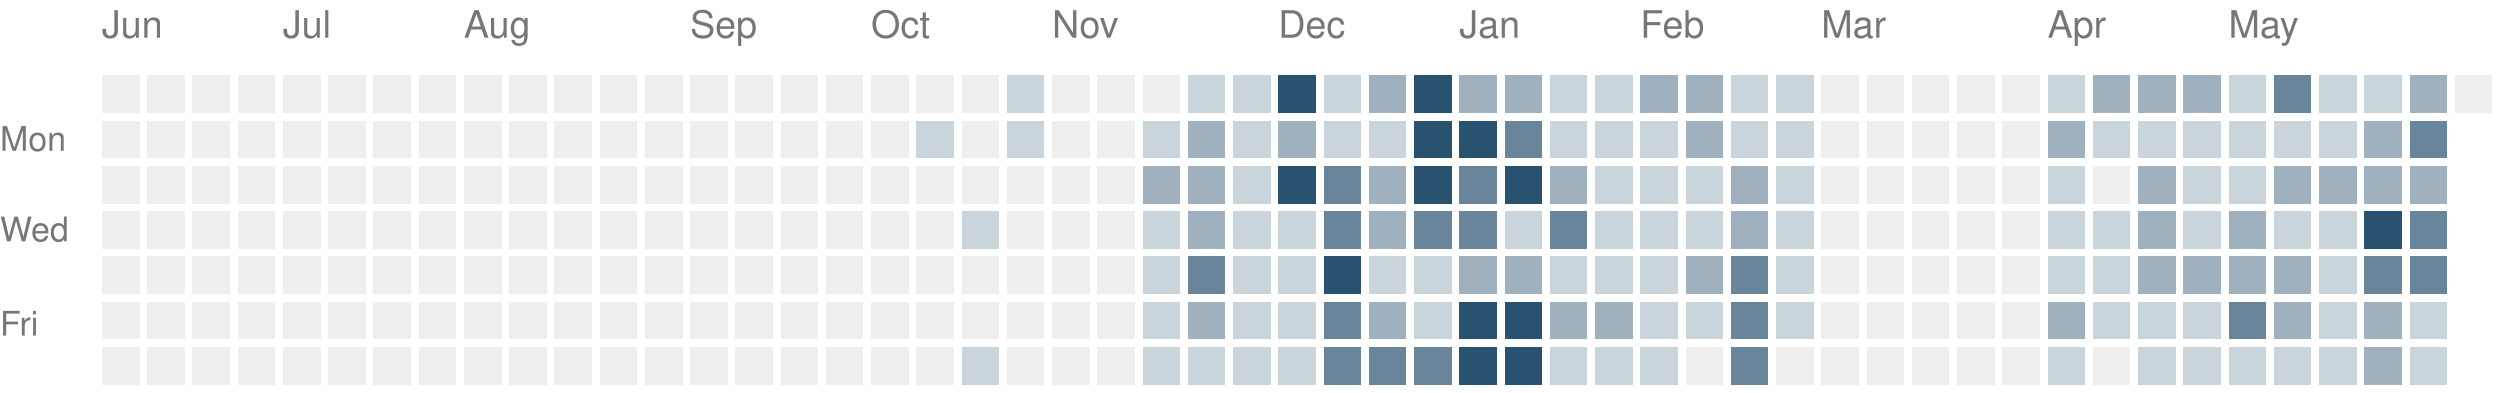
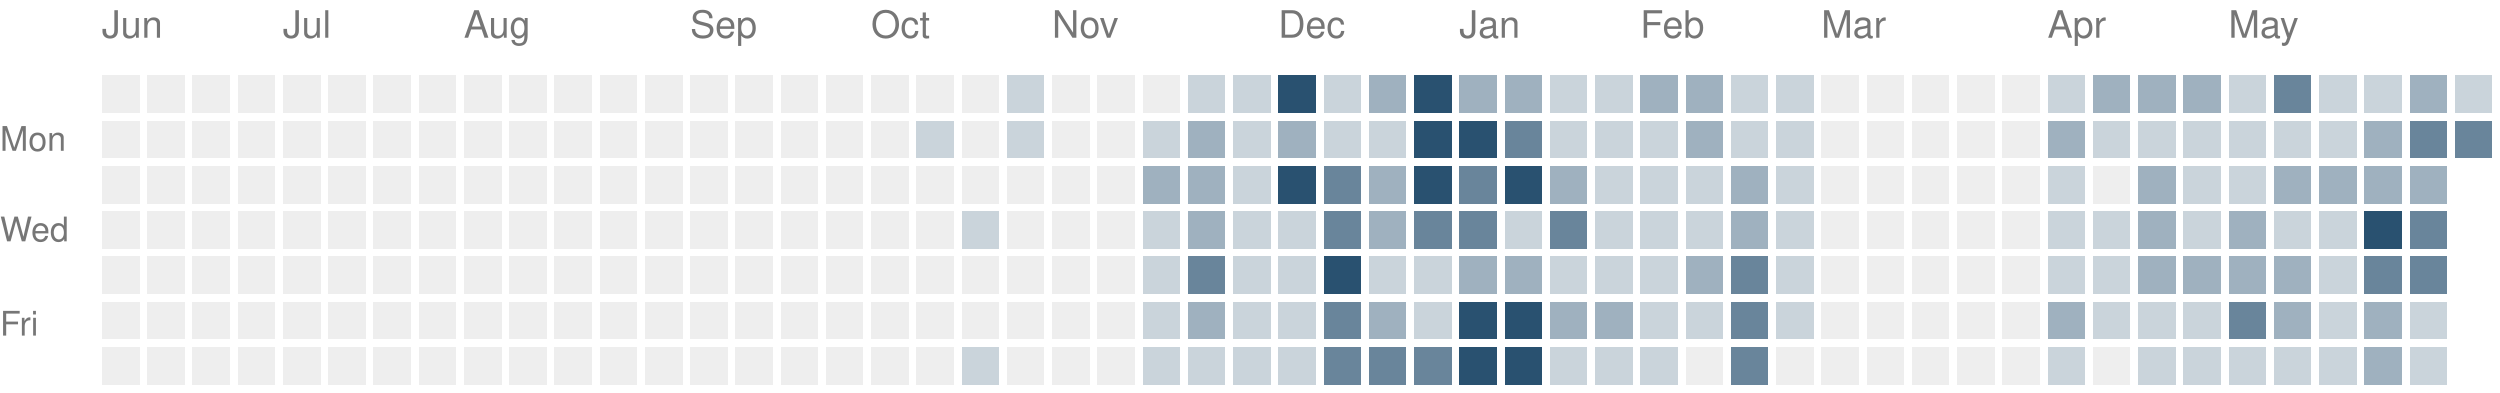
<svg xmlns="http://www.w3.org/2000/svg" version="1.1" width="663" height="104">
  <rect style="fill:#eeeeee;shape-rendering:crispedges" data-score="0" data-date="2025-06-08" x="27" y="20" width="10" height="10" />
  <rect style="fill:#eeeeee;shape-rendering:crispedges" data-score="0" data-date="2025-06-15" x="39" y="20" width="10" height="10" />
  <rect style="fill:#eeeeee;shape-rendering:crispedges" data-score="0" data-date="2025-06-22" x="51" y="20" width="10" height="10" />
  <rect style="fill:#eeeeee;shape-rendering:crispedges" data-score="0" data-date="2025-06-29" x="63" y="20" width="10" height="10" />
  <rect style="fill:#eeeeee;shape-rendering:crispedges" data-score="0" data-date="2025-07-06" x="75" y="20" width="10" height="10" />
  <rect style="fill:#eeeeee;shape-rendering:crispedges" data-score="0" data-date="2025-07-13" x="87" y="20" width="10" height="10" />
  <rect style="fill:#eeeeee;shape-rendering:crispedges" data-score="0" data-date="2025-07-20" x="99" y="20" width="10" height="10" />
  <rect style="fill:#eeeeee;shape-rendering:crispedges" data-score="0" data-date="2025-07-27" x="111" y="20" width="10" height="10" />
  <rect style="fill:#eeeeee;shape-rendering:crispedges" data-score="0" data-date="2025-08-03" x="123" y="20" width="10" height="10" />
  <rect style="fill:#eeeeee;shape-rendering:crispedges" data-score="0" data-date="2025-08-10" x="135" y="20" width="10" height="10" />
  <rect style="fill:#eeeeee;shape-rendering:crispedges" data-score="0" data-date="2025-08-17" x="147" y="20" width="10" height="10" />
  <rect style="fill:#eeeeee;shape-rendering:crispedges" data-score="0" data-date="2025-08-24" x="159" y="20" width="10" height="10" />
  <rect style="fill:#eeeeee;shape-rendering:crispedges" data-score="0" data-date="2025-08-31" x="171" y="20" width="10" height="10" />
  <rect style="fill:#eeeeee;shape-rendering:crispedges" data-score="0" data-date="2025-09-07" x="183" y="20" width="10" height="10" />
  <rect style="fill:#eeeeee;shape-rendering:crispedges" data-score="0" data-date="2025-09-14" x="195" y="20" width="10" height="10" />
  <rect style="fill:#eeeeee;shape-rendering:crispedges" data-score="0" data-date="2025-09-21" x="207" y="20" width="10" height="10" />
  <rect style="fill:#eeeeee;shape-rendering:crispedges" data-score="0" data-date="2025-09-28" x="219" y="20" width="10" height="10" />
  <rect style="fill:#eeeeee;shape-rendering:crispedges" data-score="0" data-date="2025-10-05" x="231" y="20" width="10" height="10" />
  <rect style="fill:#eeeeee;shape-rendering:crispedges" data-score="0" data-date="2025-10-12" x="243" y="20" width="10" height="10" />
  <rect style="fill:#eeeeee;shape-rendering:crispedges" data-score="0" data-date="2025-10-19" x="255" y="20" width="10" height="10" />
  <rect style="fill:#cad4db;shape-rendering:crispedges" data-score="1" data-date="2025-10-26" x="267" y="20" width="10" height="10" />
  <rect style="fill:#eeeeee;shape-rendering:crispedges" data-score="0" data-date="2025-11-02" x="279" y="20" width="10" height="10" />
  <rect style="fill:#eeeeee;shape-rendering:crispedges" data-score="0" data-date="2025-11-09" x="291" y="20" width="10" height="10" />
  <rect style="fill:#eeeeee;shape-rendering:crispedges" data-score="0" data-date="2025-11-16" x="303" y="20" width="10" height="10" />
  <rect style="fill:#cad4db;shape-rendering:crispedges" data-score="1" data-date="2025-11-23" x="315" y="20" width="10" height="10" />
  <rect style="fill:#cad4db;shape-rendering:crispedges" data-score="1" data-date="2025-11-30" x="327" y="20" width="10" height="10" />
  <rect style="fill:#295170;shape-rendering:crispedges" data-score="4" data-date="2025-12-07" x="339" y="20" width="10" height="10" />
  <rect style="fill:#cad4db;shape-rendering:crispedges" data-score="1" data-date="2025-12-14" x="351" y="20" width="10" height="10" />
  <rect style="fill:#9fb1bf;shape-rendering:crispedges" data-score="2" data-date="2025-12-21" x="363" y="20" width="10" height="10" />
  <rect style="fill:#295170;shape-rendering:crispedges" data-score="4" data-date="2025-12-28" x="375" y="20" width="10" height="10" />
  <rect style="fill:#9fb1bf;shape-rendering:crispedges" data-score="2" data-date="2026-01-04" x="387" y="20" width="10" height="10" />
  <rect style="fill:#9fb1bf;shape-rendering:crispedges" data-score="2" data-date="2026-01-11" x="399" y="20" width="10" height="10" />
  <rect style="fill:#cad4db;shape-rendering:crispedges" data-score="1" data-date="2026-01-18" x="411" y="20" width="10" height="10" />
  <rect style="fill:#cad4db;shape-rendering:crispedges" data-score="1" data-date="2026-01-25" x="423" y="20" width="10" height="10" />
  <rect style="fill:#9fb1bf;shape-rendering:crispedges" data-score="2" data-date="2026-02-01" x="435" y="20" width="10" height="10" />
  <rect style="fill:#9fb1bf;shape-rendering:crispedges" data-score="2" data-date="2026-02-08" x="447" y="20" width="10" height="10" />
  <rect style="fill:#cad4db;shape-rendering:crispedges" data-score="1" data-date="2026-02-15" x="459" y="20" width="10" height="10" />
  <rect style="fill:#cad4db;shape-rendering:crispedges" data-score="1" data-date="2026-02-22" x="471" y="20" width="10" height="10" />
  <rect style="fill:#eeeeee;shape-rendering:crispedges" data-score="0" data-date="2026-03-01" x="483" y="20" width="10" height="10" />
  <rect style="fill:#eeeeee;shape-rendering:crispedges" data-score="0" data-date="2026-03-08" x="495" y="20" width="10" height="10" />
  <rect style="fill:#eeeeee;shape-rendering:crispedges" data-score="0" data-date="2026-03-15" x="507" y="20" width="10" height="10" />
  <rect style="fill:#eeeeee;shape-rendering:crispedges" data-score="0" data-date="2026-03-22" x="519" y="20" width="10" height="10" />
  <rect style="fill:#eeeeee;shape-rendering:crispedges" data-score="0" data-date="2026-03-29" x="531" y="20" width="10" height="10" />
  <rect style="fill:#cad4db;shape-rendering:crispedges" data-score="1" data-date="2026-04-05" x="543" y="20" width="10" height="10" />
  <rect style="fill:#9fb1bf;shape-rendering:crispedges" data-score="2" data-date="2026-04-12" x="555" y="20" width="10" height="10" />
  <rect style="fill:#9fb1bf;shape-rendering:crispedges" data-score="2" data-date="2026-04-19" x="567" y="20" width="10" height="10" />
  <rect style="fill:#9fb1bf;shape-rendering:crispedges" data-score="2" data-date="2026-04-26" x="579" y="20" width="10" height="10" />
  <rect style="fill:#cad4db;shape-rendering:crispedges" data-score="1" data-date="2026-05-03" x="591" y="20" width="10" height="10" />
  <rect style="fill:#69859b;shape-rendering:crispedges" data-score="3" data-date="2026-05-10" x="603" y="20" width="10" height="10" />
  <rect style="fill:#cad4db;shape-rendering:crispedges" data-score="1" data-date="2026-05-17" x="615" y="20" width="10" height="10" />
  <rect style="fill:#cad4db;shape-rendering:crispedges" data-score="1" data-date="2026-05-24" x="627" y="20" width="10" height="10" />
  <rect style="fill:#9fb1bf;shape-rendering:crispedges" data-score="2" data-date="2026-05-31" x="639" y="20" width="10" height="10" />
-   <rect style="fill:#eeeeee;shape-rendering:crispedges" data-score="0" data-date="2026-06-07" x="651" y="20" width="10" height="10" />
+   <rect style="fill:#cad4db;shape-rendering:crispedges" data-score="1" data-date="2026-06-07" x="651" y="20" width="10" height="10" />
  <rect style="fill:#eeeeee;shape-rendering:crispedges" data-score="0" data-date="2025-06-09" x="27" y="32" width="10" height="10" />
  <rect style="fill:#eeeeee;shape-rendering:crispedges" data-score="0" data-date="2025-06-16" x="39" y="32" width="10" height="10" />
  <rect style="fill:#eeeeee;shape-rendering:crispedges" data-score="0" data-date="2025-06-23" x="51" y="32" width="10" height="10" />
  <rect style="fill:#eeeeee;shape-rendering:crispedges" data-score="0" data-date="2025-06-30" x="63" y="32" width="10" height="10" />
  <rect style="fill:#eeeeee;shape-rendering:crispedges" data-score="0" data-date="2025-07-07" x="75" y="32" width="10" height="10" />
  <rect style="fill:#eeeeee;shape-rendering:crispedges" data-score="0" data-date="2025-07-14" x="87" y="32" width="10" height="10" />
  <rect style="fill:#eeeeee;shape-rendering:crispedges" data-score="0" data-date="2025-07-21" x="99" y="32" width="10" height="10" />
  <rect style="fill:#eeeeee;shape-rendering:crispedges" data-score="0" data-date="2025-07-28" x="111" y="32" width="10" height="10" />
  <rect style="fill:#eeeeee;shape-rendering:crispedges" data-score="0" data-date="2025-08-04" x="123" y="32" width="10" height="10" />
  <rect style="fill:#eeeeee;shape-rendering:crispedges" data-score="0" data-date="2025-08-11" x="135" y="32" width="10" height="10" />
  <rect style="fill:#eeeeee;shape-rendering:crispedges" data-score="0" data-date="2025-08-18" x="147" y="32" width="10" height="10" />
  <rect style="fill:#eeeeee;shape-rendering:crispedges" data-score="0" data-date="2025-08-25" x="159" y="32" width="10" height="10" />
  <rect style="fill:#eeeeee;shape-rendering:crispedges" data-score="0" data-date="2025-09-01" x="171" y="32" width="10" height="10" />
  <rect style="fill:#eeeeee;shape-rendering:crispedges" data-score="0" data-date="2025-09-08" x="183" y="32" width="10" height="10" />
  <rect style="fill:#eeeeee;shape-rendering:crispedges" data-score="0" data-date="2025-09-15" x="195" y="32" width="10" height="10" />
  <rect style="fill:#eeeeee;shape-rendering:crispedges" data-score="0" data-date="2025-09-22" x="207" y="32" width="10" height="10" />
  <rect style="fill:#eeeeee;shape-rendering:crispedges" data-score="0" data-date="2025-09-29" x="219" y="32" width="10" height="10" />
  <rect style="fill:#eeeeee;shape-rendering:crispedges" data-score="0" data-date="2025-10-06" x="231" y="32" width="10" height="10" />
  <rect style="fill:#cad4db;shape-rendering:crispedges" data-score="1" data-date="2025-10-13" x="243" y="32" width="10" height="10" />
  <rect style="fill:#eeeeee;shape-rendering:crispedges" data-score="0" data-date="2025-10-20" x="255" y="32" width="10" height="10" />
  <rect style="fill:#cad4db;shape-rendering:crispedges" data-score="1" data-date="2025-10-27" x="267" y="32" width="10" height="10" />
  <rect style="fill:#eeeeee;shape-rendering:crispedges" data-score="0" data-date="2025-11-03" x="279" y="32" width="10" height="10" />
  <rect style="fill:#eeeeee;shape-rendering:crispedges" data-score="0" data-date="2025-11-10" x="291" y="32" width="10" height="10" />
  <rect style="fill:#cad4db;shape-rendering:crispedges" data-score="1" data-date="2025-11-17" x="303" y="32" width="10" height="10" />
  <rect style="fill:#9fb1bf;shape-rendering:crispedges" data-score="2" data-date="2025-11-24" x="315" y="32" width="10" height="10" />
  <rect style="fill:#cad4db;shape-rendering:crispedges" data-score="1" data-date="2025-12-01" x="327" y="32" width="10" height="10" />
  <rect style="fill:#9fb1bf;shape-rendering:crispedges" data-score="2" data-date="2025-12-08" x="339" y="32" width="10" height="10" />
  <rect style="fill:#cad4db;shape-rendering:crispedges" data-score="1" data-date="2025-12-15" x="351" y="32" width="10" height="10" />
  <rect style="fill:#cad4db;shape-rendering:crispedges" data-score="1" data-date="2025-12-22" x="363" y="32" width="10" height="10" />
  <rect style="fill:#295170;shape-rendering:crispedges" data-score="4" data-date="2025-12-29" x="375" y="32" width="10" height="10" />
  <rect style="fill:#295170;shape-rendering:crispedges" data-score="4" data-date="2026-01-05" x="387" y="32" width="10" height="10" />
  <rect style="fill:#69859b;shape-rendering:crispedges" data-score="3" data-date="2026-01-12" x="399" y="32" width="10" height="10" />
  <rect style="fill:#cad4db;shape-rendering:crispedges" data-score="1" data-date="2026-01-19" x="411" y="32" width="10" height="10" />
  <rect style="fill:#cad4db;shape-rendering:crispedges" data-score="1" data-date="2026-01-26" x="423" y="32" width="10" height="10" />
  <rect style="fill:#cad4db;shape-rendering:crispedges" data-score="1" data-date="2026-02-02" x="435" y="32" width="10" height="10" />
  <rect style="fill:#9fb1bf;shape-rendering:crispedges" data-score="2" data-date="2026-02-09" x="447" y="32" width="10" height="10" />
  <rect style="fill:#cad4db;shape-rendering:crispedges" data-score="1" data-date="2026-02-16" x="459" y="32" width="10" height="10" />
  <rect style="fill:#cad4db;shape-rendering:crispedges" data-score="1" data-date="2026-02-23" x="471" y="32" width="10" height="10" />
  <rect style="fill:#eeeeee;shape-rendering:crispedges" data-score="0" data-date="2026-03-02" x="483" y="32" width="10" height="10" />
  <rect style="fill:#eeeeee;shape-rendering:crispedges" data-score="0" data-date="2026-03-09" x="495" y="32" width="10" height="10" />
  <rect style="fill:#eeeeee;shape-rendering:crispedges" data-score="0" data-date="2026-03-16" x="507" y="32" width="10" height="10" />
  <rect style="fill:#eeeeee;shape-rendering:crispedges" data-score="0" data-date="2026-03-23" x="519" y="32" width="10" height="10" />
  <rect style="fill:#eeeeee;shape-rendering:crispedges" data-score="0" data-date="2026-03-30" x="531" y="32" width="10" height="10" />
  <rect style="fill:#9fb1bf;shape-rendering:crispedges" data-score="2" data-date="2026-04-06" x="543" y="32" width="10" height="10" />
  <rect style="fill:#cad4db;shape-rendering:crispedges" data-score="1" data-date="2026-04-13" x="555" y="32" width="10" height="10" />
  <rect style="fill:#cad4db;shape-rendering:crispedges" data-score="1" data-date="2026-04-20" x="567" y="32" width="10" height="10" />
  <rect style="fill:#cad4db;shape-rendering:crispedges" data-score="1" data-date="2026-04-27" x="579" y="32" width="10" height="10" />
  <rect style="fill:#cad4db;shape-rendering:crispedges" data-score="1" data-date="2026-05-04" x="591" y="32" width="10" height="10" />
  <rect style="fill:#cad4db;shape-rendering:crispedges" data-score="1" data-date="2026-05-11" x="603" y="32" width="10" height="10" />
  <rect style="fill:#cad4db;shape-rendering:crispedges" data-score="1" data-date="2026-05-18" x="615" y="32" width="10" height="10" />
  <rect style="fill:#9fb1bf;shape-rendering:crispedges" data-score="2" data-date="2026-05-25" x="627" y="32" width="10" height="10" />
  <rect style="fill:#69859b;shape-rendering:crispedges" data-score="3" data-date="2026-06-01" x="639" y="32" width="10" height="10" />
+   <rect style="fill:#69859b;shape-rendering:crispedges" data-score="3" data-date="2026-06-08" x="651" y="32" width="10" height="10" />
  <rect style="fill:#eeeeee;shape-rendering:crispedges" data-score="0" data-date="2025-06-10" x="27" y="44" width="10" height="10" />
  <rect style="fill:#eeeeee;shape-rendering:crispedges" data-score="0" data-date="2025-06-17" x="39" y="44" width="10" height="10" />
  <rect style="fill:#eeeeee;shape-rendering:crispedges" data-score="0" data-date="2025-06-24" x="51" y="44" width="10" height="10" />
  <rect style="fill:#eeeeee;shape-rendering:crispedges" data-score="0" data-date="2025-07-01" x="63" y="44" width="10" height="10" />
  <rect style="fill:#eeeeee;shape-rendering:crispedges" data-score="0" data-date="2025-07-08" x="75" y="44" width="10" height="10" />
  <rect style="fill:#eeeeee;shape-rendering:crispedges" data-score="0" data-date="2025-07-15" x="87" y="44" width="10" height="10" />
  <rect style="fill:#eeeeee;shape-rendering:crispedges" data-score="0" data-date="2025-07-22" x="99" y="44" width="10" height="10" />
  <rect style="fill:#eeeeee;shape-rendering:crispedges" data-score="0" data-date="2025-07-29" x="111" y="44" width="10" height="10" />
  <rect style="fill:#eeeeee;shape-rendering:crispedges" data-score="0" data-date="2025-08-05" x="123" y="44" width="10" height="10" />
  <rect style="fill:#eeeeee;shape-rendering:crispedges" data-score="0" data-date="2025-08-12" x="135" y="44" width="10" height="10" />
  <rect style="fill:#eeeeee;shape-rendering:crispedges" data-score="0" data-date="2025-08-19" x="147" y="44" width="10" height="10" />
  <rect style="fill:#eeeeee;shape-rendering:crispedges" data-score="0" data-date="2025-08-26" x="159" y="44" width="10" height="10" />
  <rect style="fill:#eeeeee;shape-rendering:crispedges" data-score="0" data-date="2025-09-02" x="171" y="44" width="10" height="10" />
  <rect style="fill:#eeeeee;shape-rendering:crispedges" data-score="0" data-date="2025-09-09" x="183" y="44" width="10" height="10" />
  <rect style="fill:#eeeeee;shape-rendering:crispedges" data-score="0" data-date="2025-09-16" x="195" y="44" width="10" height="10" />
  <rect style="fill:#eeeeee;shape-rendering:crispedges" data-score="0" data-date="2025-09-23" x="207" y="44" width="10" height="10" />
  <rect style="fill:#eeeeee;shape-rendering:crispedges" data-score="0" data-date="2025-09-30" x="219" y="44" width="10" height="10" />
  <rect style="fill:#eeeeee;shape-rendering:crispedges" data-score="0" data-date="2025-10-07" x="231" y="44" width="10" height="10" />
  <rect style="fill:#eeeeee;shape-rendering:crispedges" data-score="0" data-date="2025-10-14" x="243" y="44" width="10" height="10" />
  <rect style="fill:#eeeeee;shape-rendering:crispedges" data-score="0" data-date="2025-10-21" x="255" y="44" width="10" height="10" />
  <rect style="fill:#eeeeee;shape-rendering:crispedges" data-score="0" data-date="2025-10-28" x="267" y="44" width="10" height="10" />
  <rect style="fill:#eeeeee;shape-rendering:crispedges" data-score="0" data-date="2025-11-04" x="279" y="44" width="10" height="10" />
  <rect style="fill:#eeeeee;shape-rendering:crispedges" data-score="0" data-date="2025-11-11" x="291" y="44" width="10" height="10" />
  <rect style="fill:#9fb1bf;shape-rendering:crispedges" data-score="2" data-date="2025-11-18" x="303" y="44" width="10" height="10" />
  <rect style="fill:#9fb1bf;shape-rendering:crispedges" data-score="2" data-date="2025-11-25" x="315" y="44" width="10" height="10" />
  <rect style="fill:#cad4db;shape-rendering:crispedges" data-score="1" data-date="2025-12-02" x="327" y="44" width="10" height="10" />
  <rect style="fill:#295170;shape-rendering:crispedges" data-score="4" data-date="2025-12-09" x="339" y="44" width="10" height="10" />
  <rect style="fill:#69859b;shape-rendering:crispedges" data-score="3" data-date="2025-12-16" x="351" y="44" width="10" height="10" />
  <rect style="fill:#9fb1bf;shape-rendering:crispedges" data-score="2" data-date="2025-12-23" x="363" y="44" width="10" height="10" />
  <rect style="fill:#295170;shape-rendering:crispedges" data-score="4" data-date="2025-12-30" x="375" y="44" width="10" height="10" />
  <rect style="fill:#69859b;shape-rendering:crispedges" data-score="3" data-date="2026-01-06" x="387" y="44" width="10" height="10" />
  <rect style="fill:#295170;shape-rendering:crispedges" data-score="4" data-date="2026-01-13" x="399" y="44" width="10" height="10" />
  <rect style="fill:#9fb1bf;shape-rendering:crispedges" data-score="2" data-date="2026-01-20" x="411" y="44" width="10" height="10" />
  <rect style="fill:#cad4db;shape-rendering:crispedges" data-score="1" data-date="2026-01-27" x="423" y="44" width="10" height="10" />
  <rect style="fill:#cad4db;shape-rendering:crispedges" data-score="1" data-date="2026-02-03" x="435" y="44" width="10" height="10" />
  <rect style="fill:#cad4db;shape-rendering:crispedges" data-score="1" data-date="2026-02-10" x="447" y="44" width="10" height="10" />
  <rect style="fill:#9fb1bf;shape-rendering:crispedges" data-score="2" data-date="2026-02-17" x="459" y="44" width="10" height="10" />
  <rect style="fill:#cad4db;shape-rendering:crispedges" data-score="1" data-date="2026-02-24" x="471" y="44" width="10" height="10" />
  <rect style="fill:#eeeeee;shape-rendering:crispedges" data-score="0" data-date="2026-03-03" x="483" y="44" width="10" height="10" />
  <rect style="fill:#eeeeee;shape-rendering:crispedges" data-score="0" data-date="2026-03-10" x="495" y="44" width="10" height="10" />
  <rect style="fill:#eeeeee;shape-rendering:crispedges" data-score="0" data-date="2026-03-17" x="507" y="44" width="10" height="10" />
  <rect style="fill:#eeeeee;shape-rendering:crispedges" data-score="0" data-date="2026-03-24" x="519" y="44" width="10" height="10" />
  <rect style="fill:#eeeeee;shape-rendering:crispedges" data-score="0" data-date="2026-03-31" x="531" y="44" width="10" height="10" />
  <rect style="fill:#cad4db;shape-rendering:crispedges" data-score="1" data-date="2026-04-07" x="543" y="44" width="10" height="10" />
  <rect style="fill:#eeeeee;shape-rendering:crispedges" data-score="0" data-date="2026-04-14" x="555" y="44" width="10" height="10" />
  <rect style="fill:#9fb1bf;shape-rendering:crispedges" data-score="2" data-date="2026-04-21" x="567" y="44" width="10" height="10" />
  <rect style="fill:#cad4db;shape-rendering:crispedges" data-score="1" data-date="2026-04-28" x="579" y="44" width="10" height="10" />
  <rect style="fill:#cad4db;shape-rendering:crispedges" data-score="1" data-date="2026-05-05" x="591" y="44" width="10" height="10" />
  <rect style="fill:#9fb1bf;shape-rendering:crispedges" data-score="2" data-date="2026-05-12" x="603" y="44" width="10" height="10" />
  <rect style="fill:#9fb1bf;shape-rendering:crispedges" data-score="2" data-date="2026-05-19" x="615" y="44" width="10" height="10" />
  <rect style="fill:#9fb1bf;shape-rendering:crispedges" data-score="2" data-date="2026-05-26" x="627" y="44" width="10" height="10" />
  <rect style="fill:#9fb1bf;shape-rendering:crispedges" data-score="2" data-date="2026-06-02" x="639" y="44" width="10" height="10" />
  <rect style="fill:#eeeeee;shape-rendering:crispedges" data-score="0" data-date="2025-06-11" x="27" y="56" width="10" height="10" />
  <rect style="fill:#eeeeee;shape-rendering:crispedges" data-score="0" data-date="2025-06-18" x="39" y="56" width="10" height="10" />
  <rect style="fill:#eeeeee;shape-rendering:crispedges" data-score="0" data-date="2025-06-25" x="51" y="56" width="10" height="10" />
  <rect style="fill:#eeeeee;shape-rendering:crispedges" data-score="0" data-date="2025-07-02" x="63" y="56" width="10" height="10" />
  <rect style="fill:#eeeeee;shape-rendering:crispedges" data-score="0" data-date="2025-07-09" x="75" y="56" width="10" height="10" />
  <rect style="fill:#eeeeee;shape-rendering:crispedges" data-score="0" data-date="2025-07-16" x="87" y="56" width="10" height="10" />
  <rect style="fill:#eeeeee;shape-rendering:crispedges" data-score="0" data-date="2025-07-23" x="99" y="56" width="10" height="10" />
  <rect style="fill:#eeeeee;shape-rendering:crispedges" data-score="0" data-date="2025-07-30" x="111" y="56" width="10" height="10" />
  <rect style="fill:#eeeeee;shape-rendering:crispedges" data-score="0" data-date="2025-08-06" x="123" y="56" width="10" height="10" />
  <rect style="fill:#eeeeee;shape-rendering:crispedges" data-score="0" data-date="2025-08-13" x="135" y="56" width="10" height="10" />
  <rect style="fill:#eeeeee;shape-rendering:crispedges" data-score="0" data-date="2025-08-20" x="147" y="56" width="10" height="10" />
  <rect style="fill:#eeeeee;shape-rendering:crispedges" data-score="0" data-date="2025-08-27" x="159" y="56" width="10" height="10" />
  <rect style="fill:#eeeeee;shape-rendering:crispedges" data-score="0" data-date="2025-09-03" x="171" y="56" width="10" height="10" />
  <rect style="fill:#eeeeee;shape-rendering:crispedges" data-score="0" data-date="2025-09-10" x="183" y="56" width="10" height="10" />
  <rect style="fill:#eeeeee;shape-rendering:crispedges" data-score="0" data-date="2025-09-17" x="195" y="56" width="10" height="10" />
  <rect style="fill:#eeeeee;shape-rendering:crispedges" data-score="0" data-date="2025-09-24" x="207" y="56" width="10" height="10" />
  <rect style="fill:#eeeeee;shape-rendering:crispedges" data-score="0" data-date="2025-10-01" x="219" y="56" width="10" height="10" />
  <rect style="fill:#eeeeee;shape-rendering:crispedges" data-score="0" data-date="2025-10-08" x="231" y="56" width="10" height="10" />
  <rect style="fill:#eeeeee;shape-rendering:crispedges" data-score="0" data-date="2025-10-15" x="243" y="56" width="10" height="10" />
  <rect style="fill:#cad4db;shape-rendering:crispedges" data-score="1" data-date="2025-10-22" x="255" y="56" width="10" height="10" />
  <rect style="fill:#eeeeee;shape-rendering:crispedges" data-score="0" data-date="2025-10-29" x="267" y="56" width="10" height="10" />
  <rect style="fill:#eeeeee;shape-rendering:crispedges" data-score="0" data-date="2025-11-05" x="279" y="56" width="10" height="10" />
  <rect style="fill:#eeeeee;shape-rendering:crispedges" data-score="0" data-date="2025-11-12" x="291" y="56" width="10" height="10" />
  <rect style="fill:#cad4db;shape-rendering:crispedges" data-score="1" data-date="2025-11-19" x="303" y="56" width="10" height="10" />
  <rect style="fill:#9fb1bf;shape-rendering:crispedges" data-score="2" data-date="2025-11-26" x="315" y="56" width="10" height="10" />
  <rect style="fill:#cad4db;shape-rendering:crispedges" data-score="1" data-date="2025-12-03" x="327" y="56" width="10" height="10" />
  <rect style="fill:#cad4db;shape-rendering:crispedges" data-score="1" data-date="2025-12-10" x="339" y="56" width="10" height="10" />
  <rect style="fill:#69859b;shape-rendering:crispedges" data-score="3" data-date="2025-12-17" x="351" y="56" width="10" height="10" />
  <rect style="fill:#9fb1bf;shape-rendering:crispedges" data-score="2" data-date="2025-12-24" x="363" y="56" width="10" height="10" />
  <rect style="fill:#69859b;shape-rendering:crispedges" data-score="3" data-date="2025-12-31" x="375" y="56" width="10" height="10" />
  <rect style="fill:#69859b;shape-rendering:crispedges" data-score="3" data-date="2026-01-07" x="387" y="56" width="10" height="10" />
  <rect style="fill:#cad4db;shape-rendering:crispedges" data-score="1" data-date="2026-01-14" x="399" y="56" width="10" height="10" />
  <rect style="fill:#69859b;shape-rendering:crispedges" data-score="3" data-date="2026-01-21" x="411" y="56" width="10" height="10" />
  <rect style="fill:#cad4db;shape-rendering:crispedges" data-score="1" data-date="2026-01-28" x="423" y="56" width="10" height="10" />
  <rect style="fill:#cad4db;shape-rendering:crispedges" data-score="1" data-date="2026-02-04" x="435" y="56" width="10" height="10" />
  <rect style="fill:#cad4db;shape-rendering:crispedges" data-score="1" data-date="2026-02-11" x="447" y="56" width="10" height="10" />
  <rect style="fill:#9fb1bf;shape-rendering:crispedges" data-score="2" data-date="2026-02-18" x="459" y="56" width="10" height="10" />
  <rect style="fill:#cad4db;shape-rendering:crispedges" data-score="1" data-date="2026-02-25" x="471" y="56" width="10" height="10" />
  <rect style="fill:#eeeeee;shape-rendering:crispedges" data-score="0" data-date="2026-03-04" x="483" y="56" width="10" height="10" />
  <rect style="fill:#eeeeee;shape-rendering:crispedges" data-score="0" data-date="2026-03-11" x="495" y="56" width="10" height="10" />
  <rect style="fill:#eeeeee;shape-rendering:crispedges" data-score="0" data-date="2026-03-18" x="507" y="56" width="10" height="10" />
  <rect style="fill:#eeeeee;shape-rendering:crispedges" data-score="0" data-date="2026-03-25" x="519" y="56" width="10" height="10" />
  <rect style="fill:#eeeeee;shape-rendering:crispedges" data-score="0" data-date="2026-04-01" x="531" y="56" width="10" height="10" />
  <rect style="fill:#cad4db;shape-rendering:crispedges" data-score="1" data-date="2026-04-08" x="543" y="56" width="10" height="10" />
  <rect style="fill:#cad4db;shape-rendering:crispedges" data-score="1" data-date="2026-04-15" x="555" y="56" width="10" height="10" />
  <rect style="fill:#9fb1bf;shape-rendering:crispedges" data-score="2" data-date="2026-04-22" x="567" y="56" width="10" height="10" />
  <rect style="fill:#cad4db;shape-rendering:crispedges" data-score="1" data-date="2026-04-29" x="579" y="56" width="10" height="10" />
  <rect style="fill:#9fb1bf;shape-rendering:crispedges" data-score="2" data-date="2026-05-06" x="591" y="56" width="10" height="10" />
  <rect style="fill:#cad4db;shape-rendering:crispedges" data-score="1" data-date="2026-05-13" x="603" y="56" width="10" height="10" />
  <rect style="fill:#cad4db;shape-rendering:crispedges" data-score="1" data-date="2026-05-20" x="615" y="56" width="10" height="10" />
  <rect style="fill:#295170;shape-rendering:crispedges" data-score="4" data-date="2026-05-27" x="627" y="56" width="10" height="10" />
  <rect style="fill:#69859b;shape-rendering:crispedges" data-score="3" data-date="2026-06-03" x="639" y="56" width="10" height="10" />
  <rect style="fill:#eeeeee;shape-rendering:crispedges" data-score="0" data-date="2025-06-12" x="27" y="68" width="10" height="10" />
  <rect style="fill:#eeeeee;shape-rendering:crispedges" data-score="0" data-date="2025-06-19" x="39" y="68" width="10" height="10" />
  <rect style="fill:#eeeeee;shape-rendering:crispedges" data-score="0" data-date="2025-06-26" x="51" y="68" width="10" height="10" />
  <rect style="fill:#eeeeee;shape-rendering:crispedges" data-score="0" data-date="2025-07-03" x="63" y="68" width="10" height="10" />
  <rect style="fill:#eeeeee;shape-rendering:crispedges" data-score="0" data-date="2025-07-10" x="75" y="68" width="10" height="10" />
  <rect style="fill:#eeeeee;shape-rendering:crispedges" data-score="0" data-date="2025-07-17" x="87" y="68" width="10" height="10" />
  <rect style="fill:#eeeeee;shape-rendering:crispedges" data-score="0" data-date="2025-07-24" x="99" y="68" width="10" height="10" />
  <rect style="fill:#eeeeee;shape-rendering:crispedges" data-score="0" data-date="2025-07-31" x="111" y="68" width="10" height="10" />
  <rect style="fill:#eeeeee;shape-rendering:crispedges" data-score="0" data-date="2025-08-07" x="123" y="68" width="10" height="10" />
  <rect style="fill:#eeeeee;shape-rendering:crispedges" data-score="0" data-date="2025-08-14" x="135" y="68" width="10" height="10" />
  <rect style="fill:#eeeeee;shape-rendering:crispedges" data-score="0" data-date="2025-08-21" x="147" y="68" width="10" height="10" />
  <rect style="fill:#eeeeee;shape-rendering:crispedges" data-score="0" data-date="2025-08-28" x="159" y="68" width="10" height="10" />
  <rect style="fill:#eeeeee;shape-rendering:crispedges" data-score="0" data-date="2025-09-04" x="171" y="68" width="10" height="10" />
  <rect style="fill:#eeeeee;shape-rendering:crispedges" data-score="0" data-date="2025-09-11" x="183" y="68" width="10" height="10" />
  <rect style="fill:#eeeeee;shape-rendering:crispedges" data-score="0" data-date="2025-09-18" x="195" y="68" width="10" height="10" />
  <rect style="fill:#eeeeee;shape-rendering:crispedges" data-score="0" data-date="2025-09-25" x="207" y="68" width="10" height="10" />
  <rect style="fill:#eeeeee;shape-rendering:crispedges" data-score="0" data-date="2025-10-02" x="219" y="68" width="10" height="10" />
  <rect style="fill:#eeeeee;shape-rendering:crispedges" data-score="0" data-date="2025-10-09" x="231" y="68" width="10" height="10" />
  <rect style="fill:#eeeeee;shape-rendering:crispedges" data-score="0" data-date="2025-10-16" x="243" y="68" width="10" height="10" />
  <rect style="fill:#eeeeee;shape-rendering:crispedges" data-score="0" data-date="2025-10-23" x="255" y="68" width="10" height="10" />
  <rect style="fill:#eeeeee;shape-rendering:crispedges" data-score="0" data-date="2025-10-30" x="267" y="68" width="10" height="10" />
  <rect style="fill:#eeeeee;shape-rendering:crispedges" data-score="0" data-date="2025-11-06" x="279" y="68" width="10" height="10" />
  <rect style="fill:#eeeeee;shape-rendering:crispedges" data-score="0" data-date="2025-11-13" x="291" y="68" width="10" height="10" />
  <rect style="fill:#cad4db;shape-rendering:crispedges" data-score="1" data-date="2025-11-20" x="303" y="68" width="10" height="10" />
  <rect style="fill:#69859b;shape-rendering:crispedges" data-score="3" data-date="2025-11-27" x="315" y="68" width="10" height="10" />
  <rect style="fill:#cad4db;shape-rendering:crispedges" data-score="1" data-date="2025-12-04" x="327" y="68" width="10" height="10" />
  <rect style="fill:#cad4db;shape-rendering:crispedges" data-score="1" data-date="2025-12-11" x="339" y="68" width="10" height="10" />
  <rect style="fill:#295170;shape-rendering:crispedges" data-score="4" data-date="2025-12-18" x="351" y="68" width="10" height="10" />
  <rect style="fill:#cad4db;shape-rendering:crispedges" data-score="1" data-date="2025-12-25" x="363" y="68" width="10" height="10" />
  <rect style="fill:#cad4db;shape-rendering:crispedges" data-score="1" data-date="2026-01-01" x="375" y="68" width="10" height="10" />
  <rect style="fill:#9fb1bf;shape-rendering:crispedges" data-score="2" data-date="2026-01-08" x="387" y="68" width="10" height="10" />
  <rect style="fill:#9fb1bf;shape-rendering:crispedges" data-score="2" data-date="2026-01-15" x="399" y="68" width="10" height="10" />
  <rect style="fill:#cad4db;shape-rendering:crispedges" data-score="1" data-date="2026-01-22" x="411" y="68" width="10" height="10" />
  <rect style="fill:#cad4db;shape-rendering:crispedges" data-score="1" data-date="2026-01-29" x="423" y="68" width="10" height="10" />
  <rect style="fill:#cad4db;shape-rendering:crispedges" data-score="1" data-date="2026-02-05" x="435" y="68" width="10" height="10" />
  <rect style="fill:#9fb1bf;shape-rendering:crispedges" data-score="2" data-date="2026-02-12" x="447" y="68" width="10" height="10" />
  <rect style="fill:#69859b;shape-rendering:crispedges" data-score="3" data-date="2026-02-19" x="459" y="68" width="10" height="10" />
  <rect style="fill:#cad4db;shape-rendering:crispedges" data-score="1" data-date="2026-02-26" x="471" y="68" width="10" height="10" />
  <rect style="fill:#eeeeee;shape-rendering:crispedges" data-score="0" data-date="2026-03-05" x="483" y="68" width="10" height="10" />
  <rect style="fill:#eeeeee;shape-rendering:crispedges" data-score="0" data-date="2026-03-12" x="495" y="68" width="10" height="10" />
  <rect style="fill:#eeeeee;shape-rendering:crispedges" data-score="0" data-date="2026-03-19" x="507" y="68" width="10" height="10" />
  <rect style="fill:#eeeeee;shape-rendering:crispedges" data-score="0" data-date="2026-03-26" x="519" y="68" width="10" height="10" />
  <rect style="fill:#eeeeee;shape-rendering:crispedges" data-score="0" data-date="2026-04-02" x="531" y="68" width="10" height="10" />
  <rect style="fill:#cad4db;shape-rendering:crispedges" data-score="1" data-date="2026-04-09" x="543" y="68" width="10" height="10" />
  <rect style="fill:#cad4db;shape-rendering:crispedges" data-score="1" data-date="2026-04-16" x="555" y="68" width="10" height="10" />
  <rect style="fill:#9fb1bf;shape-rendering:crispedges" data-score="2" data-date="2026-04-23" x="567" y="68" width="10" height="10" />
  <rect style="fill:#9fb1bf;shape-rendering:crispedges" data-score="2" data-date="2026-04-30" x="579" y="68" width="10" height="10" />
  <rect style="fill:#9fb1bf;shape-rendering:crispedges" data-score="2" data-date="2026-05-07" x="591" y="68" width="10" height="10" />
  <rect style="fill:#9fb1bf;shape-rendering:crispedges" data-score="2" data-date="2026-05-14" x="603" y="68" width="10" height="10" />
  <rect style="fill:#cad4db;shape-rendering:crispedges" data-score="1" data-date="2026-05-21" x="615" y="68" width="10" height="10" />
  <rect style="fill:#69859b;shape-rendering:crispedges" data-score="3" data-date="2026-05-28" x="627" y="68" width="10" height="10" />
  <rect style="fill:#69859b;shape-rendering:crispedges" data-score="3" data-date="2026-06-04" x="639" y="68" width="10" height="10" />
  <rect style="fill:#eeeeee;shape-rendering:crispedges" data-score="0" data-date="2025-06-13" x="27" y="80" width="10" height="10" />
  <rect style="fill:#eeeeee;shape-rendering:crispedges" data-score="0" data-date="2025-06-20" x="39" y="80" width="10" height="10" />
  <rect style="fill:#eeeeee;shape-rendering:crispedges" data-score="0" data-date="2025-06-27" x="51" y="80" width="10" height="10" />
  <rect style="fill:#eeeeee;shape-rendering:crispedges" data-score="0" data-date="2025-07-04" x="63" y="80" width="10" height="10" />
  <rect style="fill:#eeeeee;shape-rendering:crispedges" data-score="0" data-date="2025-07-11" x="75" y="80" width="10" height="10" />
  <rect style="fill:#eeeeee;shape-rendering:crispedges" data-score="0" data-date="2025-07-18" x="87" y="80" width="10" height="10" />
  <rect style="fill:#eeeeee;shape-rendering:crispedges" data-score="0" data-date="2025-07-25" x="99" y="80" width="10" height="10" />
  <rect style="fill:#eeeeee;shape-rendering:crispedges" data-score="0" data-date="2025-08-01" x="111" y="80" width="10" height="10" />
  <rect style="fill:#eeeeee;shape-rendering:crispedges" data-score="0" data-date="2025-08-08" x="123" y="80" width="10" height="10" />
  <rect style="fill:#eeeeee;shape-rendering:crispedges" data-score="0" data-date="2025-08-15" x="135" y="80" width="10" height="10" />
  <rect style="fill:#eeeeee;shape-rendering:crispedges" data-score="0" data-date="2025-08-22" x="147" y="80" width="10" height="10" />
  <rect style="fill:#eeeeee;shape-rendering:crispedges" data-score="0" data-date="2025-08-29" x="159" y="80" width="10" height="10" />
  <rect style="fill:#eeeeee;shape-rendering:crispedges" data-score="0" data-date="2025-09-05" x="171" y="80" width="10" height="10" />
  <rect style="fill:#eeeeee;shape-rendering:crispedges" data-score="0" data-date="2025-09-12" x="183" y="80" width="10" height="10" />
  <rect style="fill:#eeeeee;shape-rendering:crispedges" data-score="0" data-date="2025-09-19" x="195" y="80" width="10" height="10" />
  <rect style="fill:#eeeeee;shape-rendering:crispedges" data-score="0" data-date="2025-09-26" x="207" y="80" width="10" height="10" />
  <rect style="fill:#eeeeee;shape-rendering:crispedges" data-score="0" data-date="2025-10-03" x="219" y="80" width="10" height="10" />
  <rect style="fill:#eeeeee;shape-rendering:crispedges" data-score="0" data-date="2025-10-10" x="231" y="80" width="10" height="10" />
  <rect style="fill:#eeeeee;shape-rendering:crispedges" data-score="0" data-date="2025-10-17" x="243" y="80" width="10" height="10" />
  <rect style="fill:#eeeeee;shape-rendering:crispedges" data-score="0" data-date="2025-10-24" x="255" y="80" width="10" height="10" />
  <rect style="fill:#eeeeee;shape-rendering:crispedges" data-score="0" data-date="2025-10-31" x="267" y="80" width="10" height="10" />
  <rect style="fill:#eeeeee;shape-rendering:crispedges" data-score="0" data-date="2025-11-07" x="279" y="80" width="10" height="10" />
  <rect style="fill:#eeeeee;shape-rendering:crispedges" data-score="0" data-date="2025-11-14" x="291" y="80" width="10" height="10" />
  <rect style="fill:#cad4db;shape-rendering:crispedges" data-score="1" data-date="2025-11-21" x="303" y="80" width="10" height="10" />
  <rect style="fill:#9fb1bf;shape-rendering:crispedges" data-score="2" data-date="2025-11-28" x="315" y="80" width="10" height="10" />
  <rect style="fill:#cad4db;shape-rendering:crispedges" data-score="1" data-date="2025-12-05" x="327" y="80" width="10" height="10" />
  <rect style="fill:#cad4db;shape-rendering:crispedges" data-score="1" data-date="2025-12-12" x="339" y="80" width="10" height="10" />
  <rect style="fill:#69859b;shape-rendering:crispedges" data-score="3" data-date="2025-12-19" x="351" y="80" width="10" height="10" />
  <rect style="fill:#9fb1bf;shape-rendering:crispedges" data-score="2" data-date="2025-12-26" x="363" y="80" width="10" height="10" />
  <rect style="fill:#cad4db;shape-rendering:crispedges" data-score="1" data-date="2026-01-02" x="375" y="80" width="10" height="10" />
  <rect style="fill:#295170;shape-rendering:crispedges" data-score="4" data-date="2026-01-09" x="387" y="80" width="10" height="10" />
  <rect style="fill:#295170;shape-rendering:crispedges" data-score="4" data-date="2026-01-16" x="399" y="80" width="10" height="10" />
  <rect style="fill:#9fb1bf;shape-rendering:crispedges" data-score="2" data-date="2026-01-23" x="411" y="80" width="10" height="10" />
  <rect style="fill:#9fb1bf;shape-rendering:crispedges" data-score="2" data-date="2026-01-30" x="423" y="80" width="10" height="10" />
  <rect style="fill:#cad4db;shape-rendering:crispedges" data-score="1" data-date="2026-02-06" x="435" y="80" width="10" height="10" />
  <rect style="fill:#cad4db;shape-rendering:crispedges" data-score="1" data-date="2026-02-13" x="447" y="80" width="10" height="10" />
  <rect style="fill:#69859b;shape-rendering:crispedges" data-score="3" data-date="2026-02-20" x="459" y="80" width="10" height="10" />
  <rect style="fill:#cad4db;shape-rendering:crispedges" data-score="1" data-date="2026-02-27" x="471" y="80" width="10" height="10" />
  <rect style="fill:#eeeeee;shape-rendering:crispedges" data-score="0" data-date="2026-03-06" x="483" y="80" width="10" height="10" />
  <rect style="fill:#eeeeee;shape-rendering:crispedges" data-score="0" data-date="2026-03-13" x="495" y="80" width="10" height="10" />
  <rect style="fill:#eeeeee;shape-rendering:crispedges" data-score="0" data-date="2026-03-20" x="507" y="80" width="10" height="10" />
  <rect style="fill:#eeeeee;shape-rendering:crispedges" data-score="0" data-date="2026-03-27" x="519" y="80" width="10" height="10" />
  <rect style="fill:#eeeeee;shape-rendering:crispedges" data-score="0" data-date="2026-04-03" x="531" y="80" width="10" height="10" />
  <rect style="fill:#9fb1bf;shape-rendering:crispedges" data-score="2" data-date="2026-04-10" x="543" y="80" width="10" height="10" />
  <rect style="fill:#cad4db;shape-rendering:crispedges" data-score="1" data-date="2026-04-17" x="555" y="80" width="10" height="10" />
  <rect style="fill:#cad4db;shape-rendering:crispedges" data-score="1" data-date="2026-04-24" x="567" y="80" width="10" height="10" />
  <rect style="fill:#cad4db;shape-rendering:crispedges" data-score="1" data-date="2026-05-01" x="579" y="80" width="10" height="10" />
  <rect style="fill:#69859b;shape-rendering:crispedges" data-score="3" data-date="2026-05-08" x="591" y="80" width="10" height="10" />
  <rect style="fill:#9fb1bf;shape-rendering:crispedges" data-score="2" data-date="2026-05-15" x="603" y="80" width="10" height="10" />
  <rect style="fill:#cad4db;shape-rendering:crispedges" data-score="1" data-date="2026-05-22" x="615" y="80" width="10" height="10" />
  <rect style="fill:#9fb1bf;shape-rendering:crispedges" data-score="2" data-date="2026-05-29" x="627" y="80" width="10" height="10" />
  <rect style="fill:#cad4db;shape-rendering:crispedges" data-score="1" data-date="2026-06-05" x="639" y="80" width="10" height="10" />
  <rect style="fill:#eeeeee;shape-rendering:crispedges" data-score="0" data-date="2025-06-14" x="27" y="92" width="10" height="10" />
  <rect style="fill:#eeeeee;shape-rendering:crispedges" data-score="0" data-date="2025-06-21" x="39" y="92" width="10" height="10" />
  <rect style="fill:#eeeeee;shape-rendering:crispedges" data-score="0" data-date="2025-06-28" x="51" y="92" width="10" height="10" />
  <rect style="fill:#eeeeee;shape-rendering:crispedges" data-score="0" data-date="2025-07-05" x="63" y="92" width="10" height="10" />
  <rect style="fill:#eeeeee;shape-rendering:crispedges" data-score="0" data-date="2025-07-12" x="75" y="92" width="10" height="10" />
  <rect style="fill:#eeeeee;shape-rendering:crispedges" data-score="0" data-date="2025-07-19" x="87" y="92" width="10" height="10" />
  <rect style="fill:#eeeeee;shape-rendering:crispedges" data-score="0" data-date="2025-07-26" x="99" y="92" width="10" height="10" />
  <rect style="fill:#eeeeee;shape-rendering:crispedges" data-score="0" data-date="2025-08-02" x="111" y="92" width="10" height="10" />
  <rect style="fill:#eeeeee;shape-rendering:crispedges" data-score="0" data-date="2025-08-09" x="123" y="92" width="10" height="10" />
  <rect style="fill:#eeeeee;shape-rendering:crispedges" data-score="0" data-date="2025-08-16" x="135" y="92" width="10" height="10" />
  <rect style="fill:#eeeeee;shape-rendering:crispedges" data-score="0" data-date="2025-08-23" x="147" y="92" width="10" height="10" />
  <rect style="fill:#eeeeee;shape-rendering:crispedges" data-score="0" data-date="2025-08-30" x="159" y="92" width="10" height="10" />
  <rect style="fill:#eeeeee;shape-rendering:crispedges" data-score="0" data-date="2025-09-06" x="171" y="92" width="10" height="10" />
  <rect style="fill:#eeeeee;shape-rendering:crispedges" data-score="0" data-date="2025-09-13" x="183" y="92" width="10" height="10" />
  <rect style="fill:#eeeeee;shape-rendering:crispedges" data-score="0" data-date="2025-09-20" x="195" y="92" width="10" height="10" />
  <rect style="fill:#eeeeee;shape-rendering:crispedges" data-score="0" data-date="2025-09-27" x="207" y="92" width="10" height="10" />
  <rect style="fill:#eeeeee;shape-rendering:crispedges" data-score="0" data-date="2025-10-04" x="219" y="92" width="10" height="10" />
  <rect style="fill:#eeeeee;shape-rendering:crispedges" data-score="0" data-date="2025-10-11" x="231" y="92" width="10" height="10" />
  <rect style="fill:#eeeeee;shape-rendering:crispedges" data-score="0" data-date="2025-10-18" x="243" y="92" width="10" height="10" />
  <rect style="fill:#cad4db;shape-rendering:crispedges" data-score="1" data-date="2025-10-25" x="255" y="92" width="10" height="10" />
  <rect style="fill:#eeeeee;shape-rendering:crispedges" data-score="0" data-date="2025-11-01" x="267" y="92" width="10" height="10" />
  <rect style="fill:#eeeeee;shape-rendering:crispedges" data-score="0" data-date="2025-11-08" x="279" y="92" width="10" height="10" />
  <rect style="fill:#eeeeee;shape-rendering:crispedges" data-score="0" data-date="2025-11-15" x="291" y="92" width="10" height="10" />
  <rect style="fill:#cad4db;shape-rendering:crispedges" data-score="1" data-date="2025-11-22" x="303" y="92" width="10" height="10" />
  <rect style="fill:#cad4db;shape-rendering:crispedges" data-score="1" data-date="2025-11-29" x="315" y="92" width="10" height="10" />
  <rect style="fill:#cad4db;shape-rendering:crispedges" data-score="1" data-date="2025-12-06" x="327" y="92" width="10" height="10" />
  <rect style="fill:#cad4db;shape-rendering:crispedges" data-score="1" data-date="2025-12-13" x="339" y="92" width="10" height="10" />
  <rect style="fill:#69859b;shape-rendering:crispedges" data-score="3" data-date="2025-12-20" x="351" y="92" width="10" height="10" />
  <rect style="fill:#69859b;shape-rendering:crispedges" data-score="3" data-date="2025-12-27" x="363" y="92" width="10" height="10" />
  <rect style="fill:#69859b;shape-rendering:crispedges" data-score="3" data-date="2026-01-03" x="375" y="92" width="10" height="10" />
  <rect style="fill:#295170;shape-rendering:crispedges" data-score="4" data-date="2026-01-10" x="387" y="92" width="10" height="10" />
  <rect style="fill:#295170;shape-rendering:crispedges" data-score="4" data-date="2026-01-17" x="399" y="92" width="10" height="10" />
  <rect style="fill:#cad4db;shape-rendering:crispedges" data-score="1" data-date="2026-01-24" x="411" y="92" width="10" height="10" />
  <rect style="fill:#cad4db;shape-rendering:crispedges" data-score="1" data-date="2026-01-31" x="423" y="92" width="10" height="10" />
  <rect style="fill:#cad4db;shape-rendering:crispedges" data-score="1" data-date="2026-02-07" x="435" y="92" width="10" height="10" />
  <rect style="fill:#eeeeee;shape-rendering:crispedges" data-score="0" data-date="2026-02-14" x="447" y="92" width="10" height="10" />
  <rect style="fill:#69859b;shape-rendering:crispedges" data-score="3" data-date="2026-02-21" x="459" y="92" width="10" height="10" />
  <rect style="fill:#eeeeee;shape-rendering:crispedges" data-score="0" data-date="2026-02-28" x="471" y="92" width="10" height="10" />
  <rect style="fill:#eeeeee;shape-rendering:crispedges" data-score="0" data-date="2026-03-07" x="483" y="92" width="10" height="10" />
  <rect style="fill:#eeeeee;shape-rendering:crispedges" data-score="0" data-date="2026-03-14" x="495" y="92" width="10" height="10" />
  <rect style="fill:#eeeeee;shape-rendering:crispedges" data-score="0" data-date="2026-03-21" x="507" y="92" width="10" height="10" />
  <rect style="fill:#eeeeee;shape-rendering:crispedges" data-score="0" data-date="2026-03-28" x="519" y="92" width="10" height="10" />
  <rect style="fill:#eeeeee;shape-rendering:crispedges" data-score="0" data-date="2026-04-04" x="531" y="92" width="10" height="10" />
  <rect style="fill:#cad4db;shape-rendering:crispedges" data-score="1" data-date="2026-04-11" x="543" y="92" width="10" height="10" />
  <rect style="fill:#eeeeee;shape-rendering:crispedges" data-score="0" data-date="2026-04-18" x="555" y="92" width="10" height="10" />
  <rect style="fill:#cad4db;shape-rendering:crispedges" data-score="1" data-date="2026-04-25" x="567" y="92" width="10" height="10" />
  <rect style="fill:#cad4db;shape-rendering:crispedges" data-score="1" data-date="2026-05-02" x="579" y="92" width="10" height="10" />
  <rect style="fill:#cad4db;shape-rendering:crispedges" data-score="1" data-date="2026-05-09" x="591" y="92" width="10" height="10" />
  <rect style="fill:#cad4db;shape-rendering:crispedges" data-score="1" data-date="2026-05-16" x="603" y="92" width="10" height="10" />
  <rect style="fill:#cad4db;shape-rendering:crispedges" data-score="1" data-date="2026-05-23" x="615" y="92" width="10" height="10" />
  <rect style="fill:#9fb1bf;shape-rendering:crispedges" data-score="2" data-date="2026-05-30" x="627" y="92" width="10" height="10" />
  <rect style="fill:#cad4db;shape-rendering:crispedges" data-score="1" data-date="2026-06-06" x="639" y="92" width="10" height="10" />
  <text style="fill:#767676;text-anchor:start;text-align:center;font-family:-apple-system, BlinkMacSystemFont, 'Segoe UI', Helvetica, Arial, sans-serif, 'Apple Color Emoji', 'Segoe UI Emoji', 'Segoe UI Symbol';white-space:nowrap;font-size:9px;display:none;" x="0" y="28">Sun</text>
  <text style="fill:#767676;text-anchor:start;text-align:center;font-family:-apple-system, BlinkMacSystemFont, 'Segoe UI', Helvetica, Arial, sans-serif, 'Apple Color Emoji', 'Segoe UI Emoji', 'Segoe UI Symbol';white-space:nowrap;font-size:9px;" x="0" y="40">Mon</text>
  <text style="fill:#767676;text-anchor:start;text-align:center;font-family:-apple-system, BlinkMacSystemFont, 'Segoe UI', Helvetica, Arial, sans-serif, 'Apple Color Emoji', 'Segoe UI Emoji', 'Segoe UI Symbol';white-space:nowrap;font-size:9px;display:none;" x="0" y="52">Tue</text>
  <text style="fill:#767676;text-anchor:start;text-align:center;font-family:-apple-system, BlinkMacSystemFont, 'Segoe UI', Helvetica, Arial, sans-serif, 'Apple Color Emoji', 'Segoe UI Emoji', 'Segoe UI Symbol';white-space:nowrap;font-size:9px;" x="0" y="64">Wed</text>
  <text style="fill:#767676;text-anchor:start;text-align:center;font-family:-apple-system, BlinkMacSystemFont, 'Segoe UI', Helvetica, Arial, sans-serif, 'Apple Color Emoji', 'Segoe UI Emoji', 'Segoe UI Symbol';white-space:nowrap;font-size:9px;display:none;" x="0" y="77">Thu</text>
  <text style="fill:#767676;text-anchor:start;text-align:center;font-family:-apple-system, BlinkMacSystemFont, 'Segoe UI', Helvetica, Arial, sans-serif, 'Apple Color Emoji', 'Segoe UI Emoji', 'Segoe UI Symbol';white-space:nowrap;font-size:9px;" x="0" y="89">Fri</text>
  <text style="fill:#767676;text-anchor:start;text-align:center;font-family:-apple-system, BlinkMacSystemFont, 'Segoe UI', Helvetica, Arial, sans-serif, 'Apple Color Emoji', 'Segoe UI Emoji', 'Segoe UI Symbol';white-space:nowrap;font-size:9px;display:none;" x="0" y="101">Sat</text>
  <text style="fill:#767676;text-anchor:start;text-align:center;font-family:-apple-system, BlinkMacSystemFont, 'Segoe UI', Helvetica, Arial, sans-serif, 'Apple Color Emoji', 'Segoe UI Emoji', 'Segoe UI Symbol';white-space:nowrap;font-size:10px;" x="27" y="10">Jun</text>
  <text style="fill:#767676;text-anchor:start;text-align:center;font-family:-apple-system, BlinkMacSystemFont, 'Segoe UI', Helvetica, Arial, sans-serif, 'Apple Color Emoji', 'Segoe UI Emoji', 'Segoe UI Symbol';white-space:nowrap;font-size:10px;" x="75" y="10">Jul</text>
  <text style="fill:#767676;text-anchor:start;text-align:center;font-family:-apple-system, BlinkMacSystemFont, 'Segoe UI', Helvetica, Arial, sans-serif, 'Apple Color Emoji', 'Segoe UI Emoji', 'Segoe UI Symbol';white-space:nowrap;font-size:10px;" x="123" y="10">Aug</text>
  <text style="fill:#767676;text-anchor:start;text-align:center;font-family:-apple-system, BlinkMacSystemFont, 'Segoe UI', Helvetica, Arial, sans-serif, 'Apple Color Emoji', 'Segoe UI Emoji', 'Segoe UI Symbol';white-space:nowrap;font-size:10px;" x="183" y="10">Sep</text>
  <text style="fill:#767676;text-anchor:start;text-align:center;font-family:-apple-system, BlinkMacSystemFont, 'Segoe UI', Helvetica, Arial, sans-serif, 'Apple Color Emoji', 'Segoe UI Emoji', 'Segoe UI Symbol';white-space:nowrap;font-size:10px;" x="231" y="10">Oct</text>
  <text style="fill:#767676;text-anchor:start;text-align:center;font-family:-apple-system, BlinkMacSystemFont, 'Segoe UI', Helvetica, Arial, sans-serif, 'Apple Color Emoji', 'Segoe UI Emoji', 'Segoe UI Symbol';white-space:nowrap;font-size:10px;" x="279" y="10">Nov</text>
  <text style="fill:#767676;text-anchor:start;text-align:center;font-family:-apple-system, BlinkMacSystemFont, 'Segoe UI', Helvetica, Arial, sans-serif, 'Apple Color Emoji', 'Segoe UI Emoji', 'Segoe UI Symbol';white-space:nowrap;font-size:10px;" x="339" y="10">Dec</text>
  <text style="fill:#767676;text-anchor:start;text-align:center;font-family:-apple-system, BlinkMacSystemFont, 'Segoe UI', Helvetica, Arial, sans-serif, 'Apple Color Emoji', 'Segoe UI Emoji', 'Segoe UI Symbol';white-space:nowrap;font-size:10px;" x="387" y="10">Jan</text>
  <text style="fill:#767676;text-anchor:start;text-align:center;font-family:-apple-system, BlinkMacSystemFont, 'Segoe UI', Helvetica, Arial, sans-serif, 'Apple Color Emoji', 'Segoe UI Emoji', 'Segoe UI Symbol';white-space:nowrap;font-size:10px;" x="435" y="10">Feb</text>
  <text style="fill:#767676;text-anchor:start;text-align:center;font-family:-apple-system, BlinkMacSystemFont, 'Segoe UI', Helvetica, Arial, sans-serif, 'Apple Color Emoji', 'Segoe UI Emoji', 'Segoe UI Symbol';white-space:nowrap;font-size:10px;" x="483" y="10">Mar</text>
  <text style="fill:#767676;text-anchor:start;text-align:center;font-family:-apple-system, BlinkMacSystemFont, 'Segoe UI', Helvetica, Arial, sans-serif, 'Apple Color Emoji', 'Segoe UI Emoji', 'Segoe UI Symbol';white-space:nowrap;font-size:10px;" x="543" y="10">Apr</text>
  <text style="fill:#767676;text-anchor:start;text-align:center;font-family:-apple-system, BlinkMacSystemFont, 'Segoe UI', Helvetica, Arial, sans-serif, 'Apple Color Emoji', 'Segoe UI Emoji', 'Segoe UI Symbol';white-space:nowrap;font-size:10px;" x="591" y="10">May</text>
</svg>
